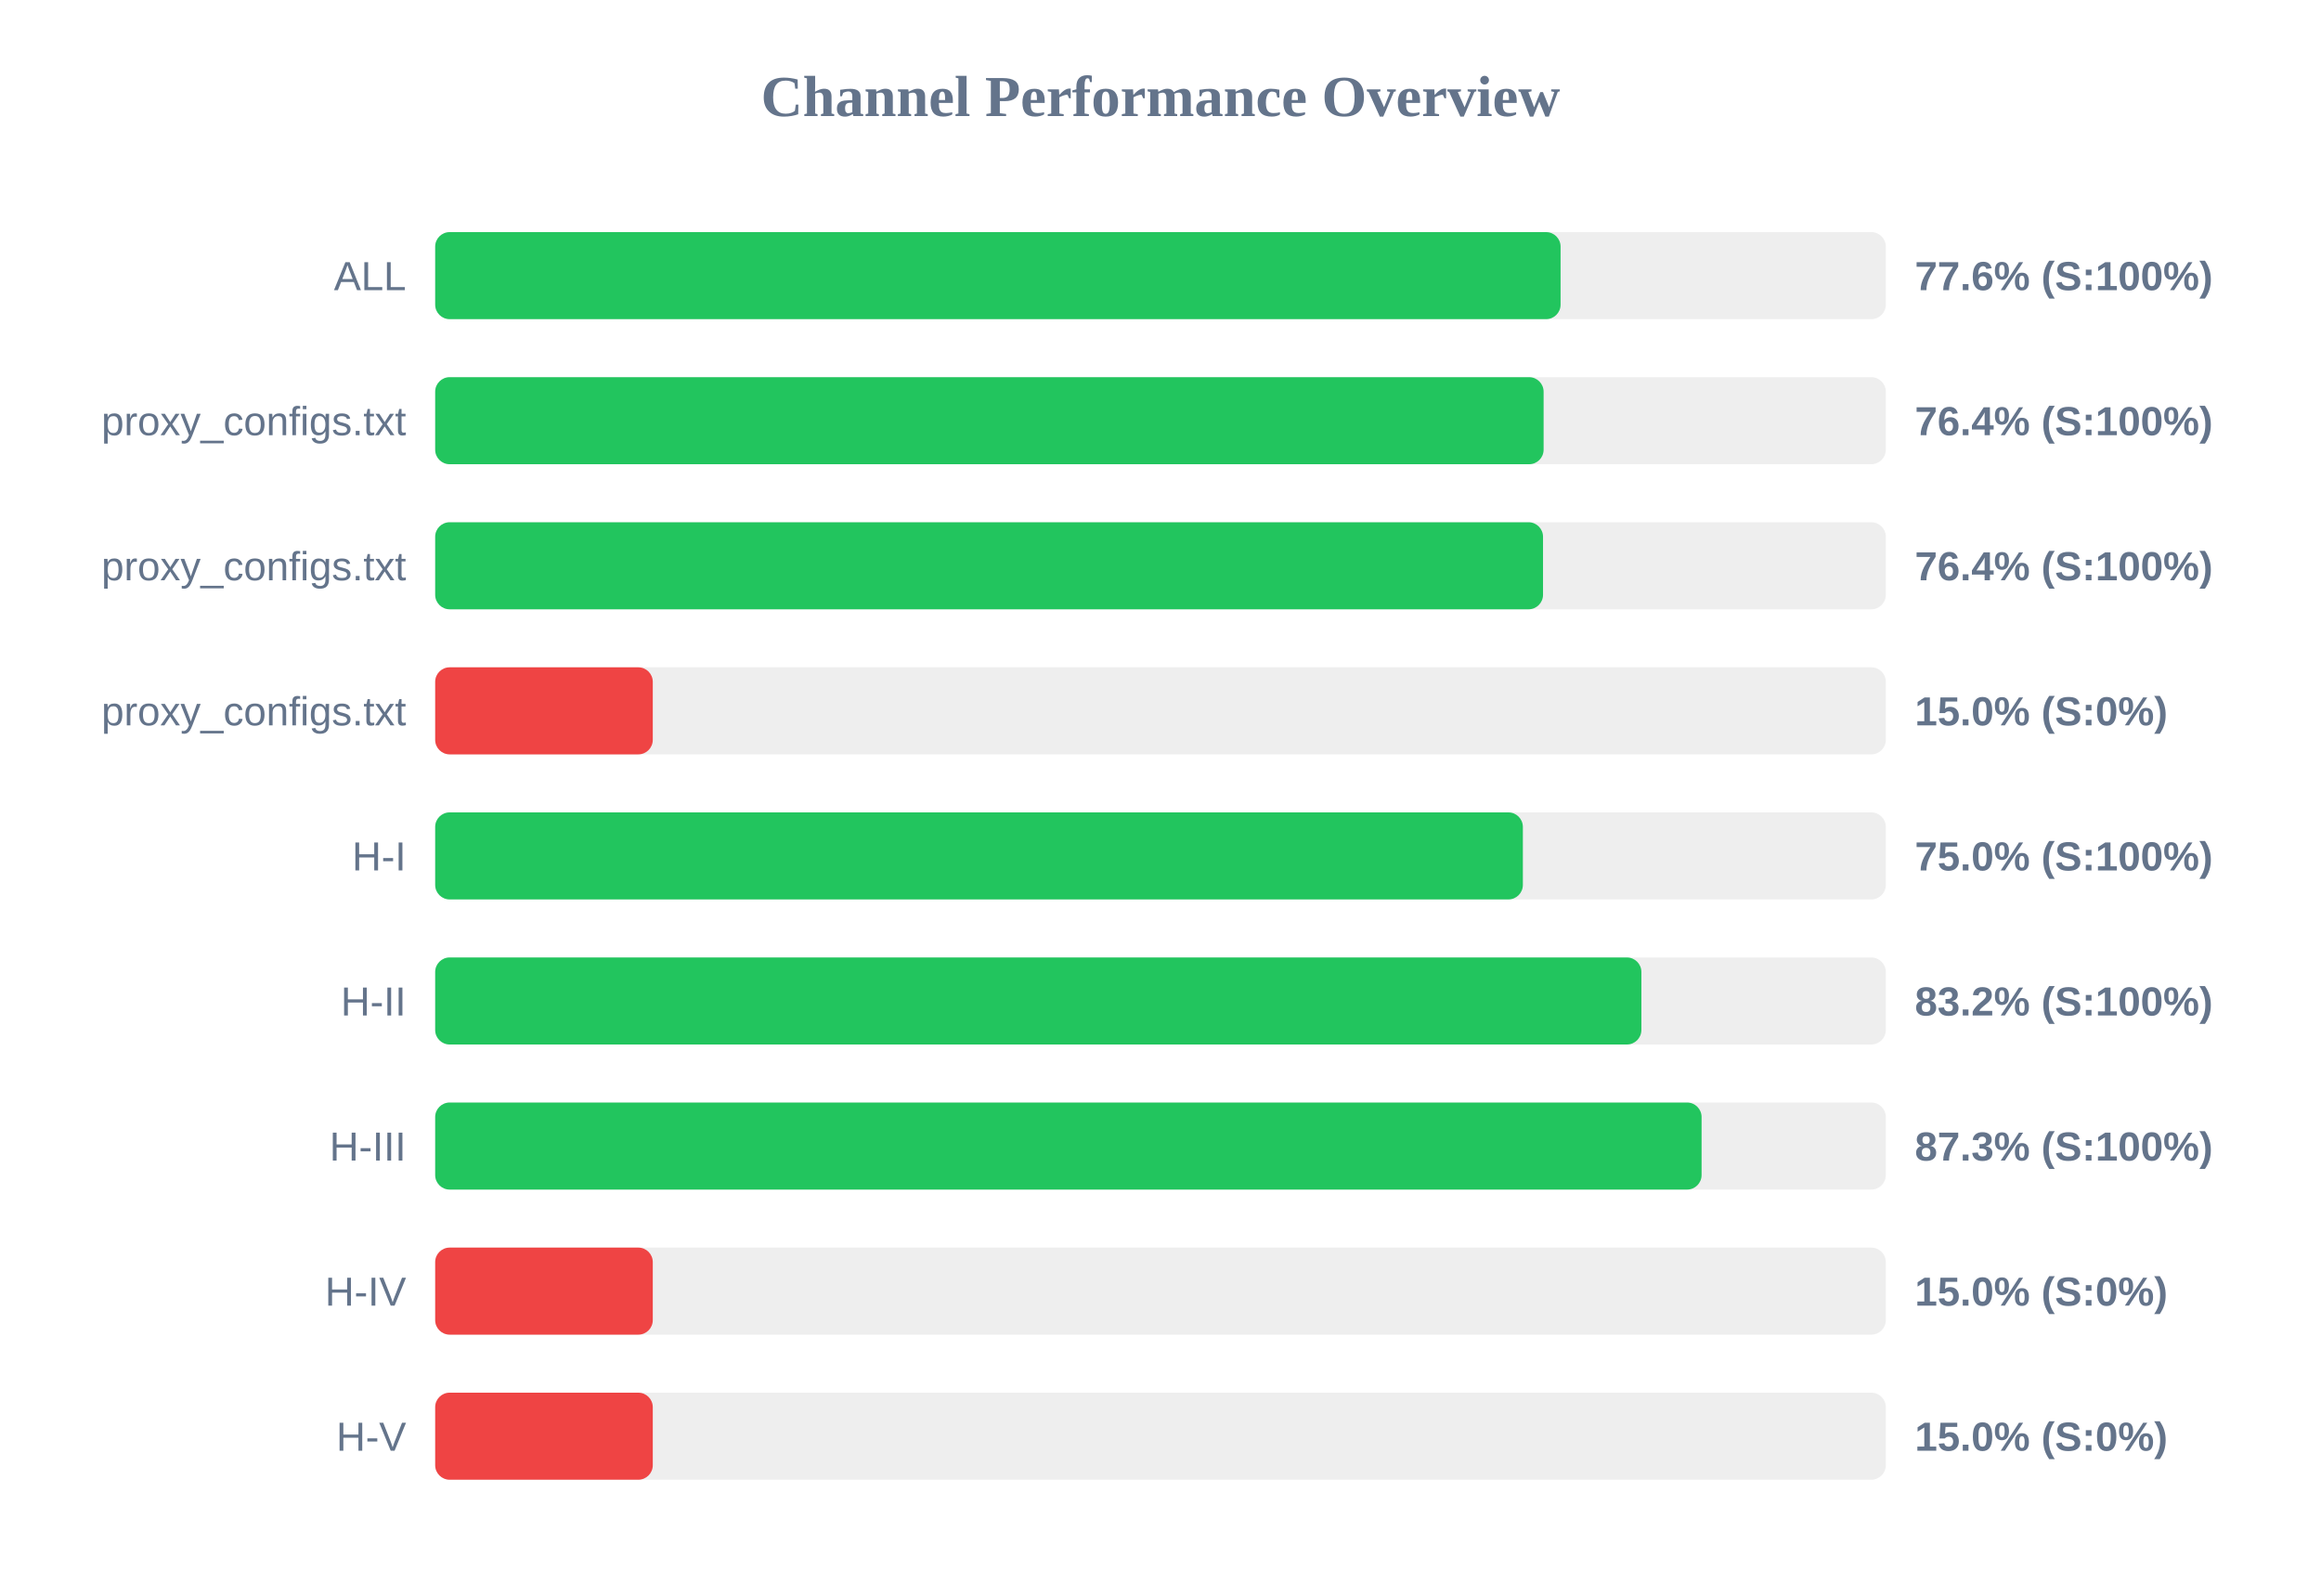
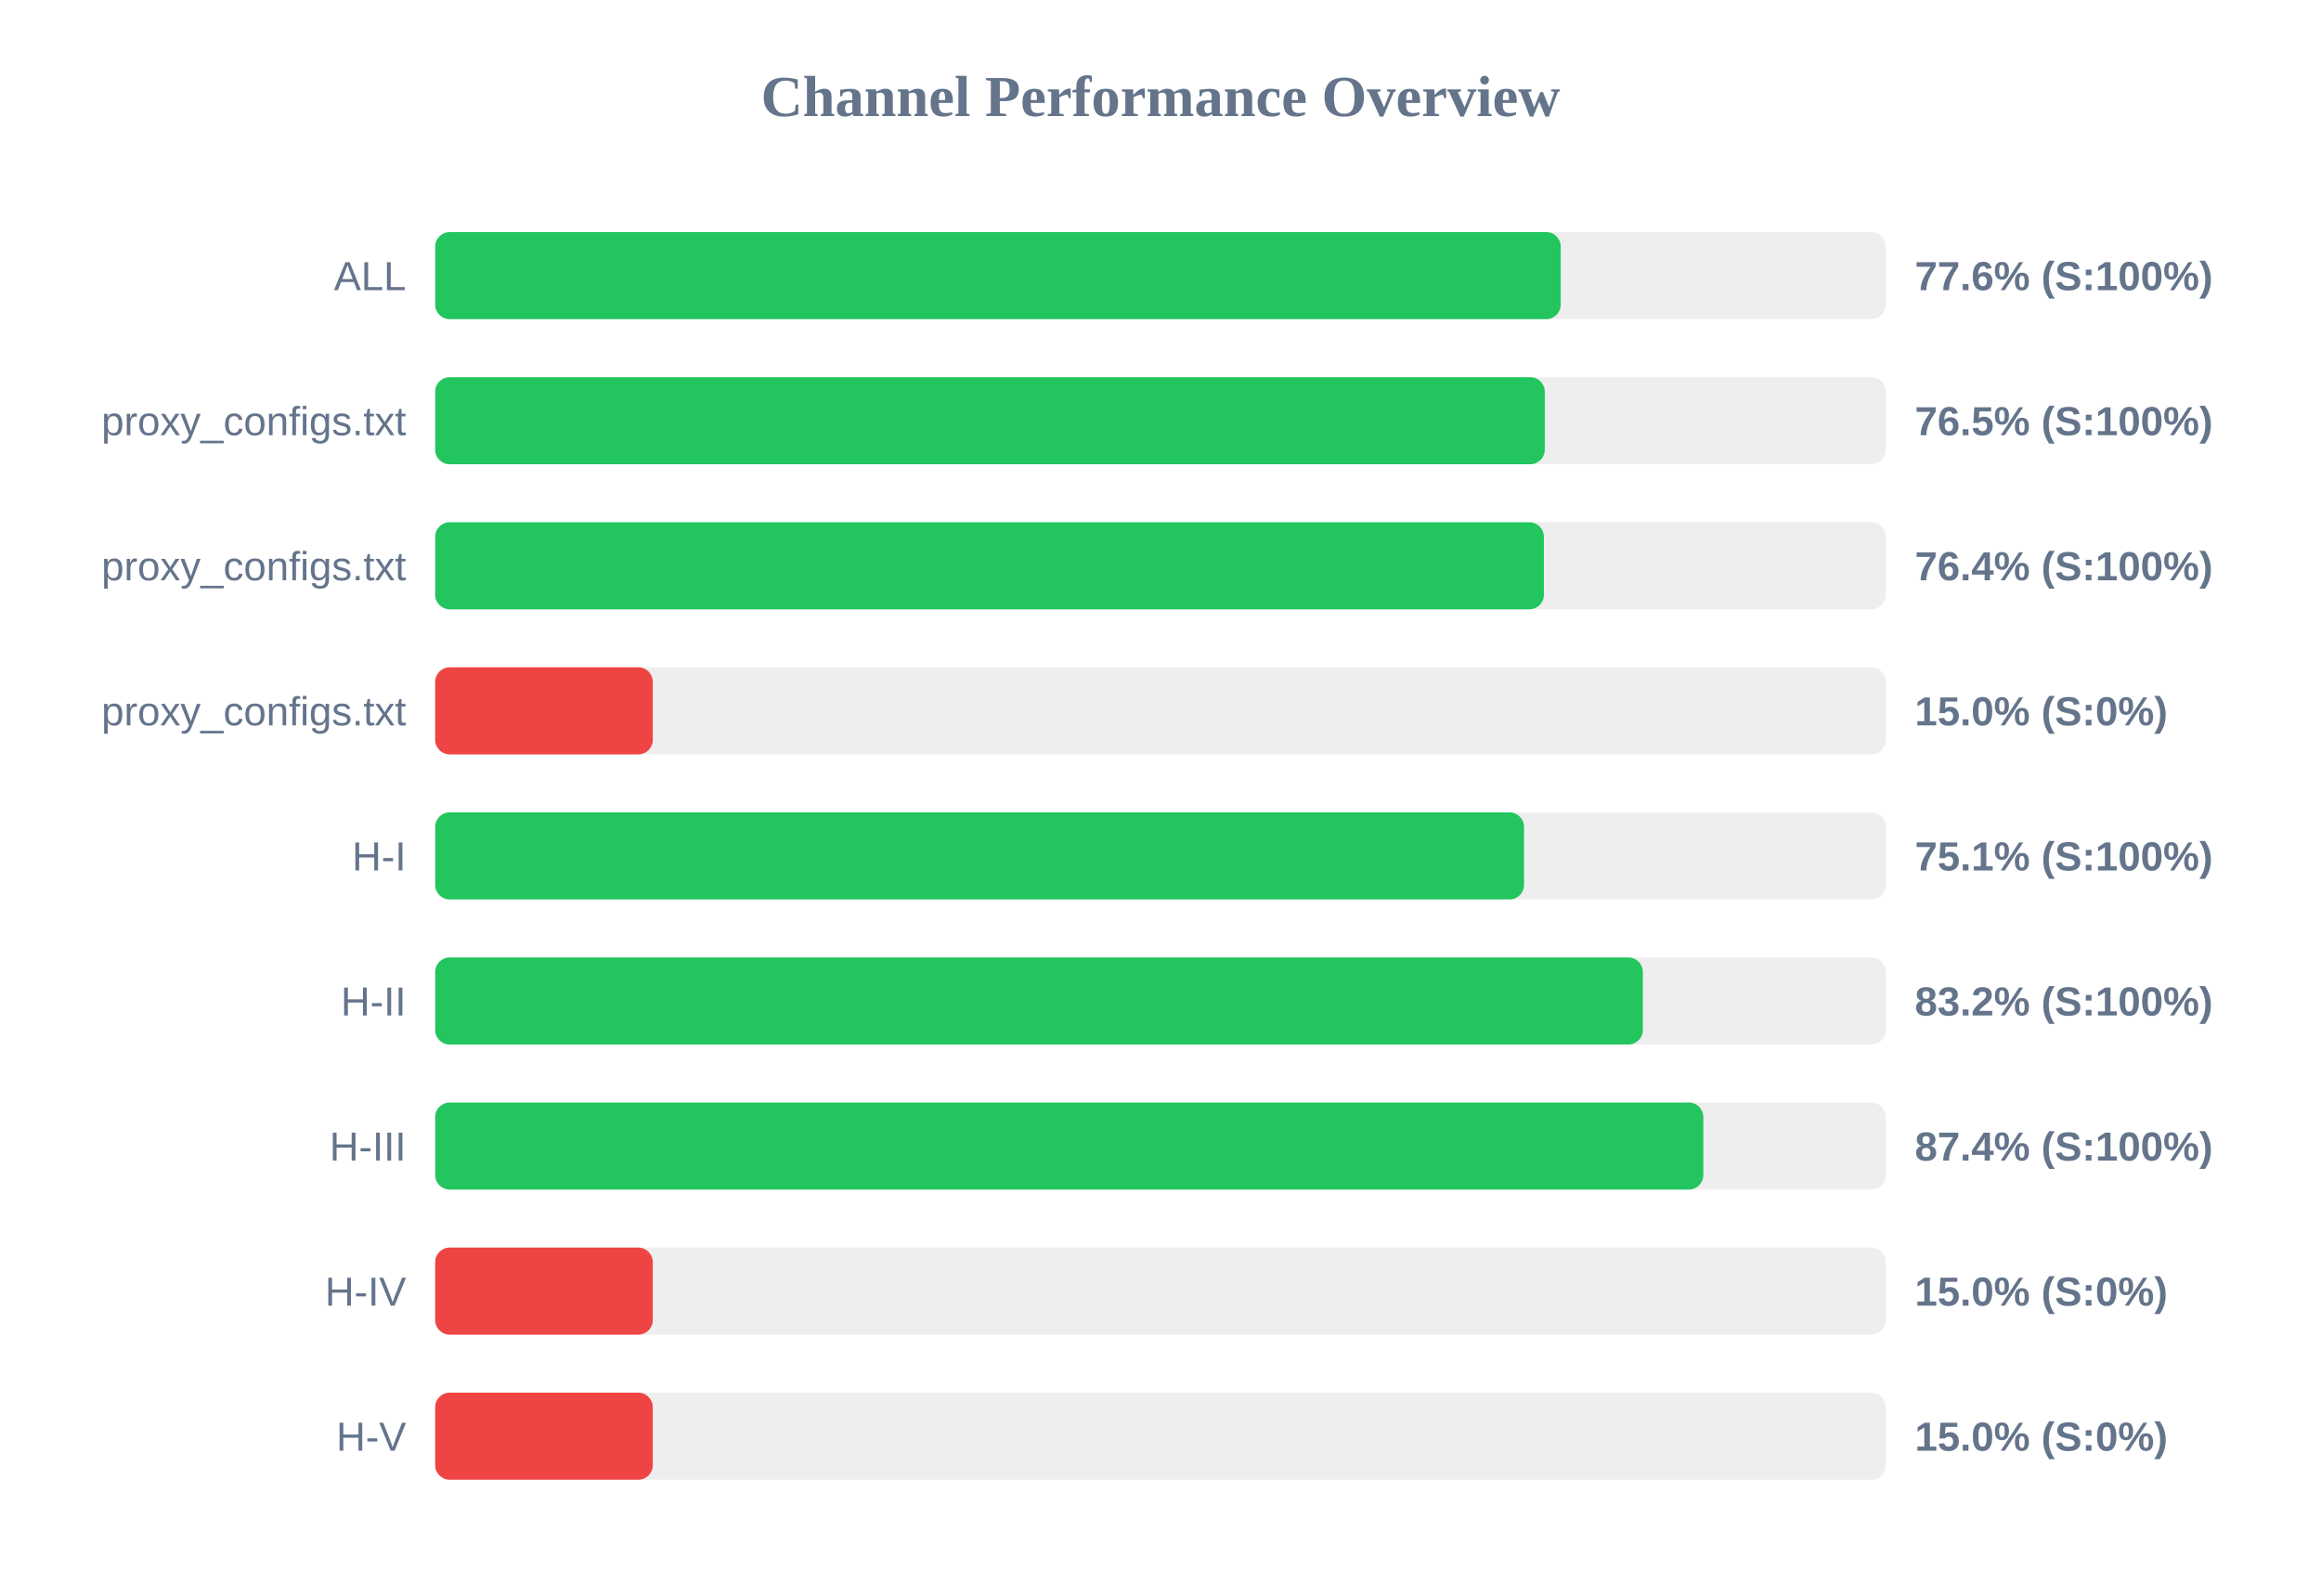
<svg xmlns="http://www.w3.org/2000/svg" width="800" height="550" version="1.1">
  <style>
        .row { font: 14px Arial; fill: #64748b; }
        .score { font: bold 14px Arial; fill: #64748b; }
    </style>
  <text x="400" y="40" text-anchor="middle" font-size="20px" font-weight="bold" fill="#64748b">Channel Performance Overview</text>
  <rect x="150" y="80" width="500" height="30" fill="#eee" rx="5" />
-   <rect x="150" y="80" width="387.9" height="30" fill="#22c55e" rx="5" />
+   <rect x="150" y="80" width="387.95" height="30" fill="#22c55e" rx="5" />
  <text x="140" y="100" text-anchor="end" class="row">ALL</text>
  <text x="660" y="100" text-anchor="start" class="score">77.6% (S:100%)</text>
  <rect x="150" y="130" width="500" height="30" fill="#eee" rx="5" />
-   <rect x="150" y="130" width="382.05" height="30" fill="#22c55e" rx="5" />
+   <rect x="150" y="130" width="382.45" height="30" fill="#22c55e" rx="5" />
  <text x="140" y="150" text-anchor="end" class="row">proxy_configs.txt</text>
-   <text x="660" y="150" text-anchor="start" class="score">76.4% (S:100%)</text>
+   <text x="660" y="150" text-anchor="start" class="score">76.5% (S:100%)</text>
  <rect x="150" y="180" width="500" height="30" fill="#eee" rx="5" />
-   <rect x="150" y="180" width="381.85" height="30" fill="#22c55e" rx="5" />
+   <rect x="150" y="180" width="382.15" height="30" fill="#22c55e" rx="5" />
  <text x="140" y="200" text-anchor="end" class="row">proxy_configs.txt</text>
  <text x="660" y="200" text-anchor="start" class="score">76.4% (S:100%)</text>
  <rect x="150" y="230" width="500" height="30" fill="#eee" rx="5" />
  <rect x="150" y="230" width="75.0" height="30" fill="#ef4444" rx="5" />
  <text x="140" y="250" text-anchor="end" class="row">proxy_configs.txt</text>
  <text x="660" y="250" text-anchor="start" class="score">15.0% (S:0%)</text>
  <rect x="150" y="280" width="500" height="30" fill="#eee" rx="5" />
-   <rect x="150" y="280" width="374.9" height="30" fill="#22c55e" rx="5" />
+   <rect x="150" y="280" width="375.3" height="30" fill="#22c55e" rx="5" />
  <text x="140" y="300" text-anchor="end" class="row">H-I</text>
-   <text x="660" y="300" text-anchor="start" class="score">75.0% (S:100%)</text>
+   <text x="660" y="300" text-anchor="start" class="score">75.1% (S:100%)</text>
  <rect x="150" y="330" width="500" height="30" fill="#eee" rx="5" />
-   <rect x="150" y="330" width="415.75" height="30" fill="#22c55e" rx="5" />
+   <rect x="150" y="330" width="416.25" height="30" fill="#22c55e" rx="5" />
  <text x="140" y="350" text-anchor="end" class="row">H-II</text>
  <text x="660" y="350" text-anchor="start" class="score">83.2% (S:100%)</text>
  <rect x="150" y="380" width="500" height="30" fill="#eee" rx="5" />
-   <rect x="150" y="380" width="436.5" height="30" fill="#22c55e" rx="5" />
+   <rect x="150" y="380" width="437.1" height="30" fill="#22c55e" rx="5" />
  <text x="140" y="400" text-anchor="end" class="row">H-III</text>
-   <text x="660" y="400" text-anchor="start" class="score">87.3% (S:100%)</text>
+   <text x="660" y="400" text-anchor="start" class="score">87.4% (S:100%)</text>
  <rect x="150" y="430" width="500" height="30" fill="#eee" rx="5" />
  <rect x="150" y="430" width="75.0" height="30" fill="#ef4444" rx="5" />
  <text x="140" y="450" text-anchor="end" class="row">H-IV</text>
  <text x="660" y="450" text-anchor="start" class="score">15.0% (S:0%)</text>
  <rect x="150" y="480" width="500" height="30" fill="#eee" rx="5" />
  <rect x="150" y="480" width="75.0" height="30" fill="#ef4444" rx="5" />
  <text x="140" y="500" text-anchor="end" class="row">H-V</text>
  <text x="660" y="500" text-anchor="start" class="score">15.0% (S:0%)</text>
</svg>
